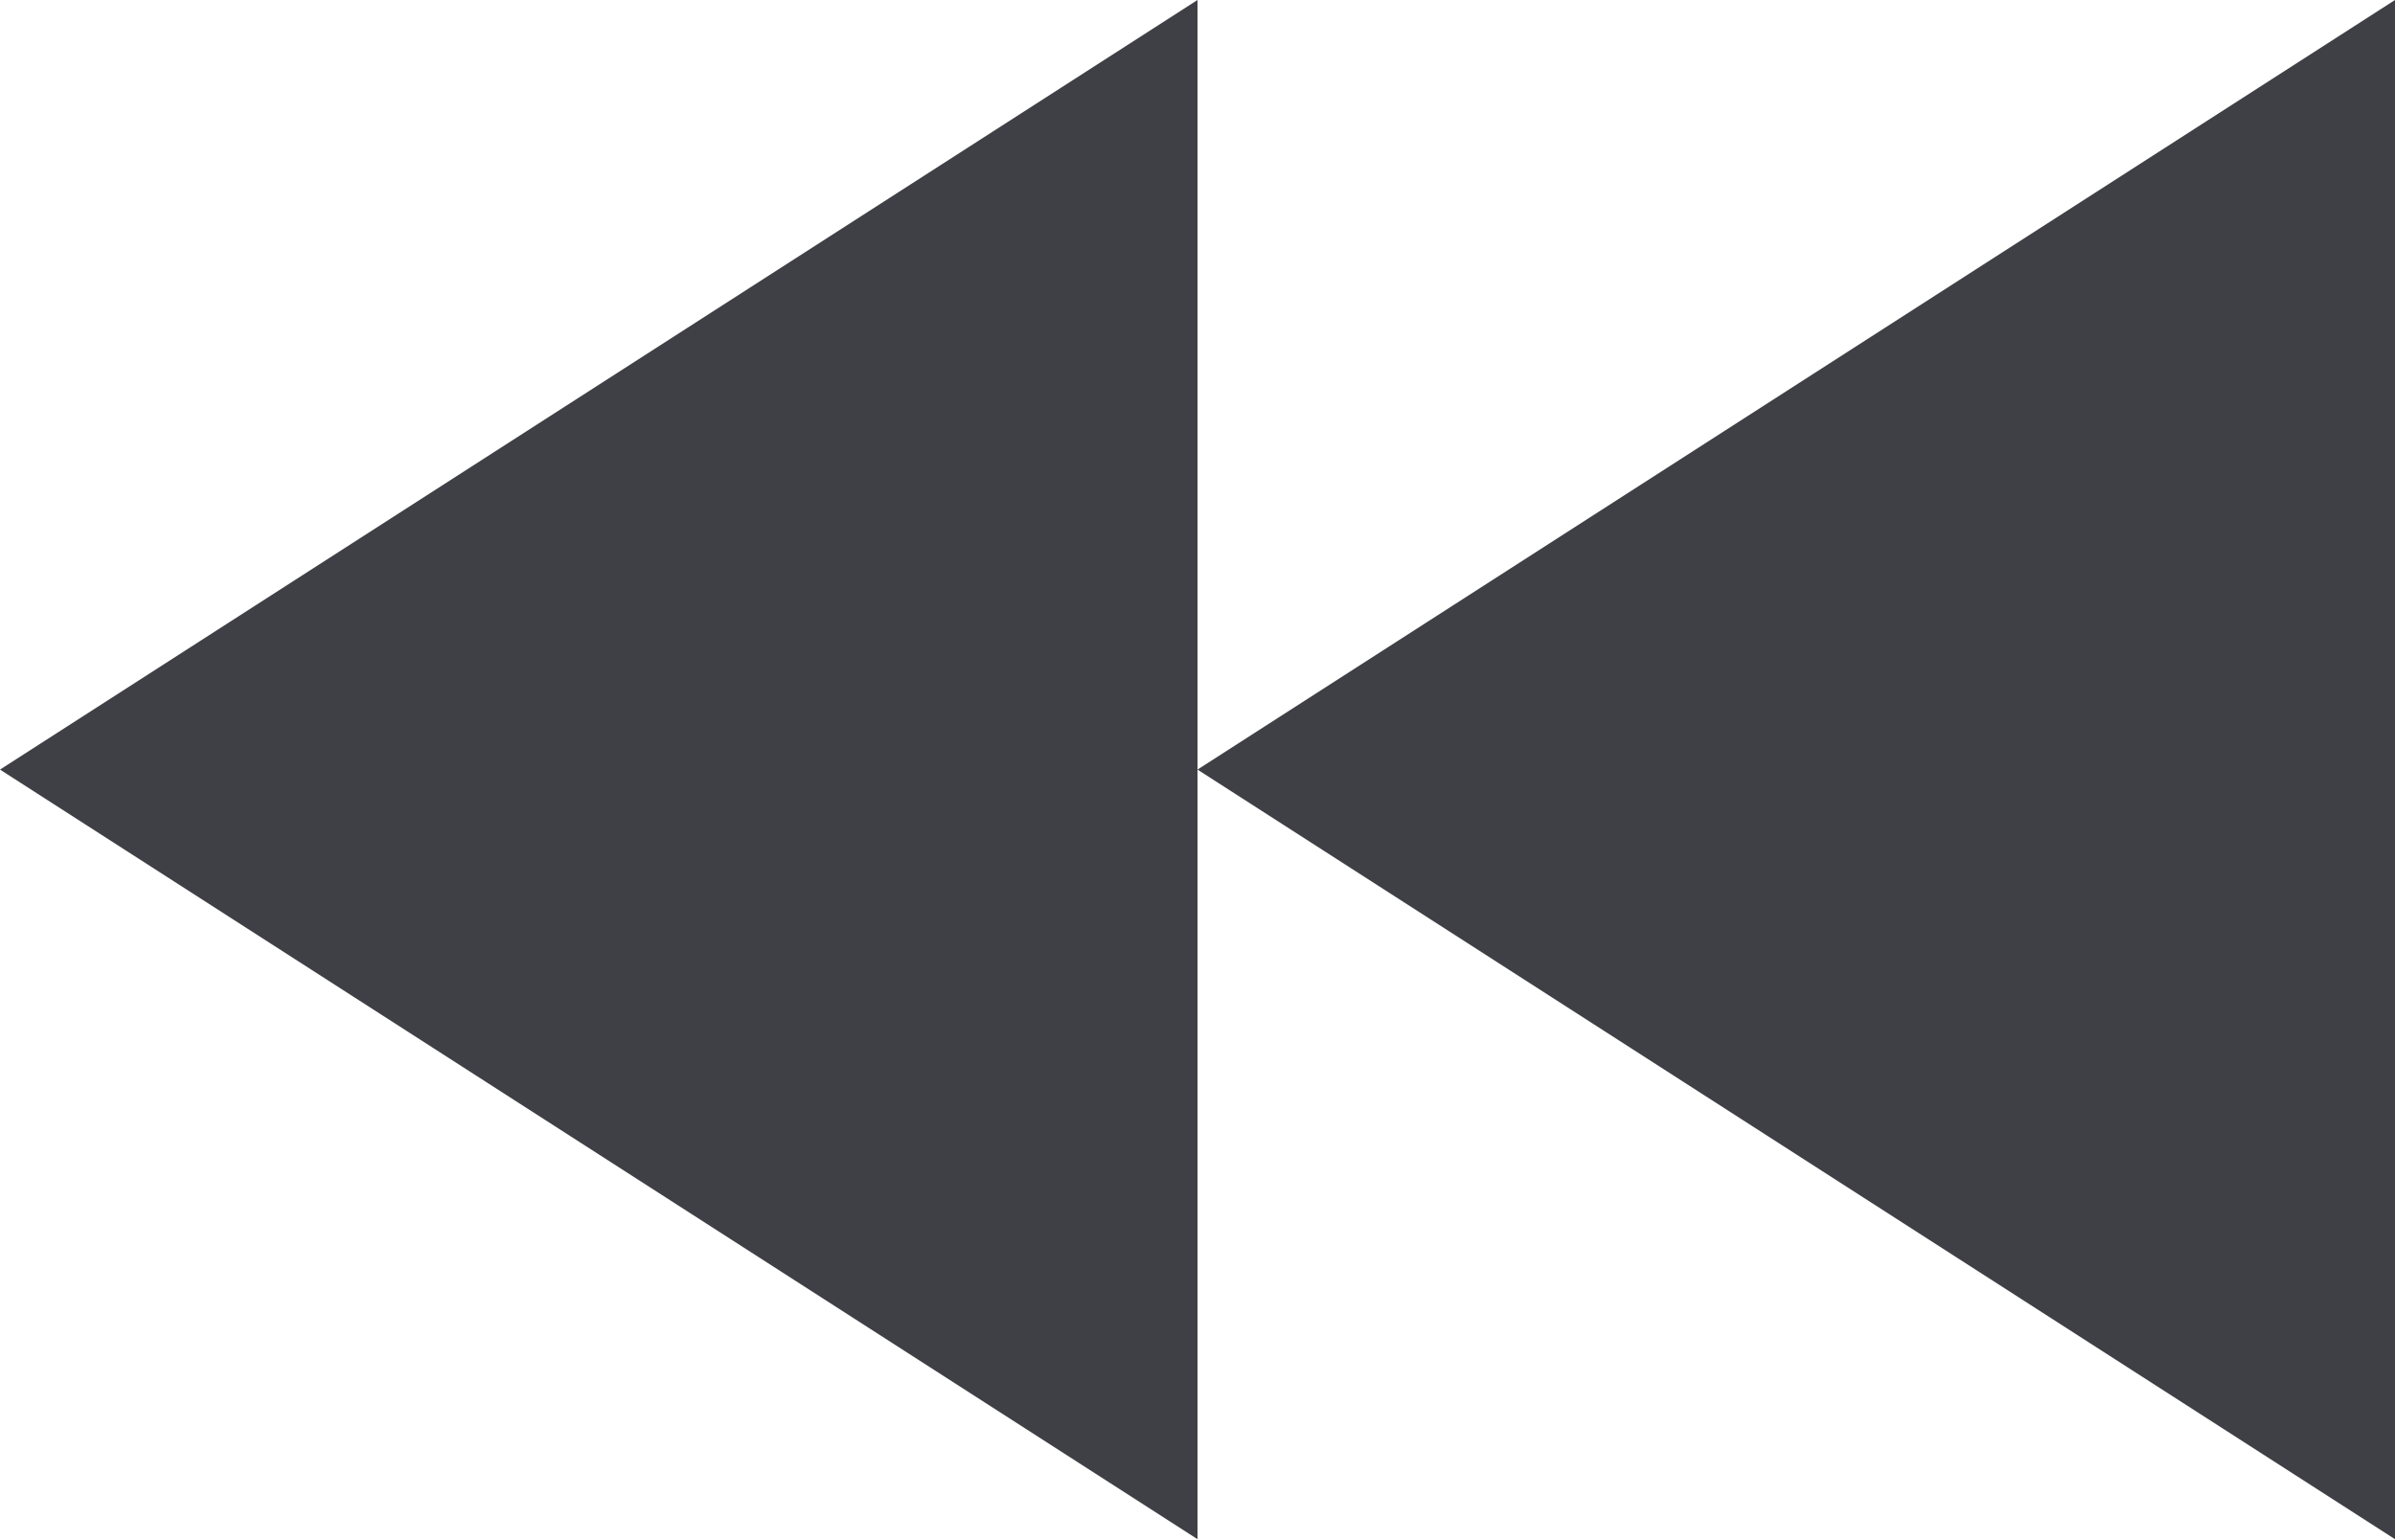
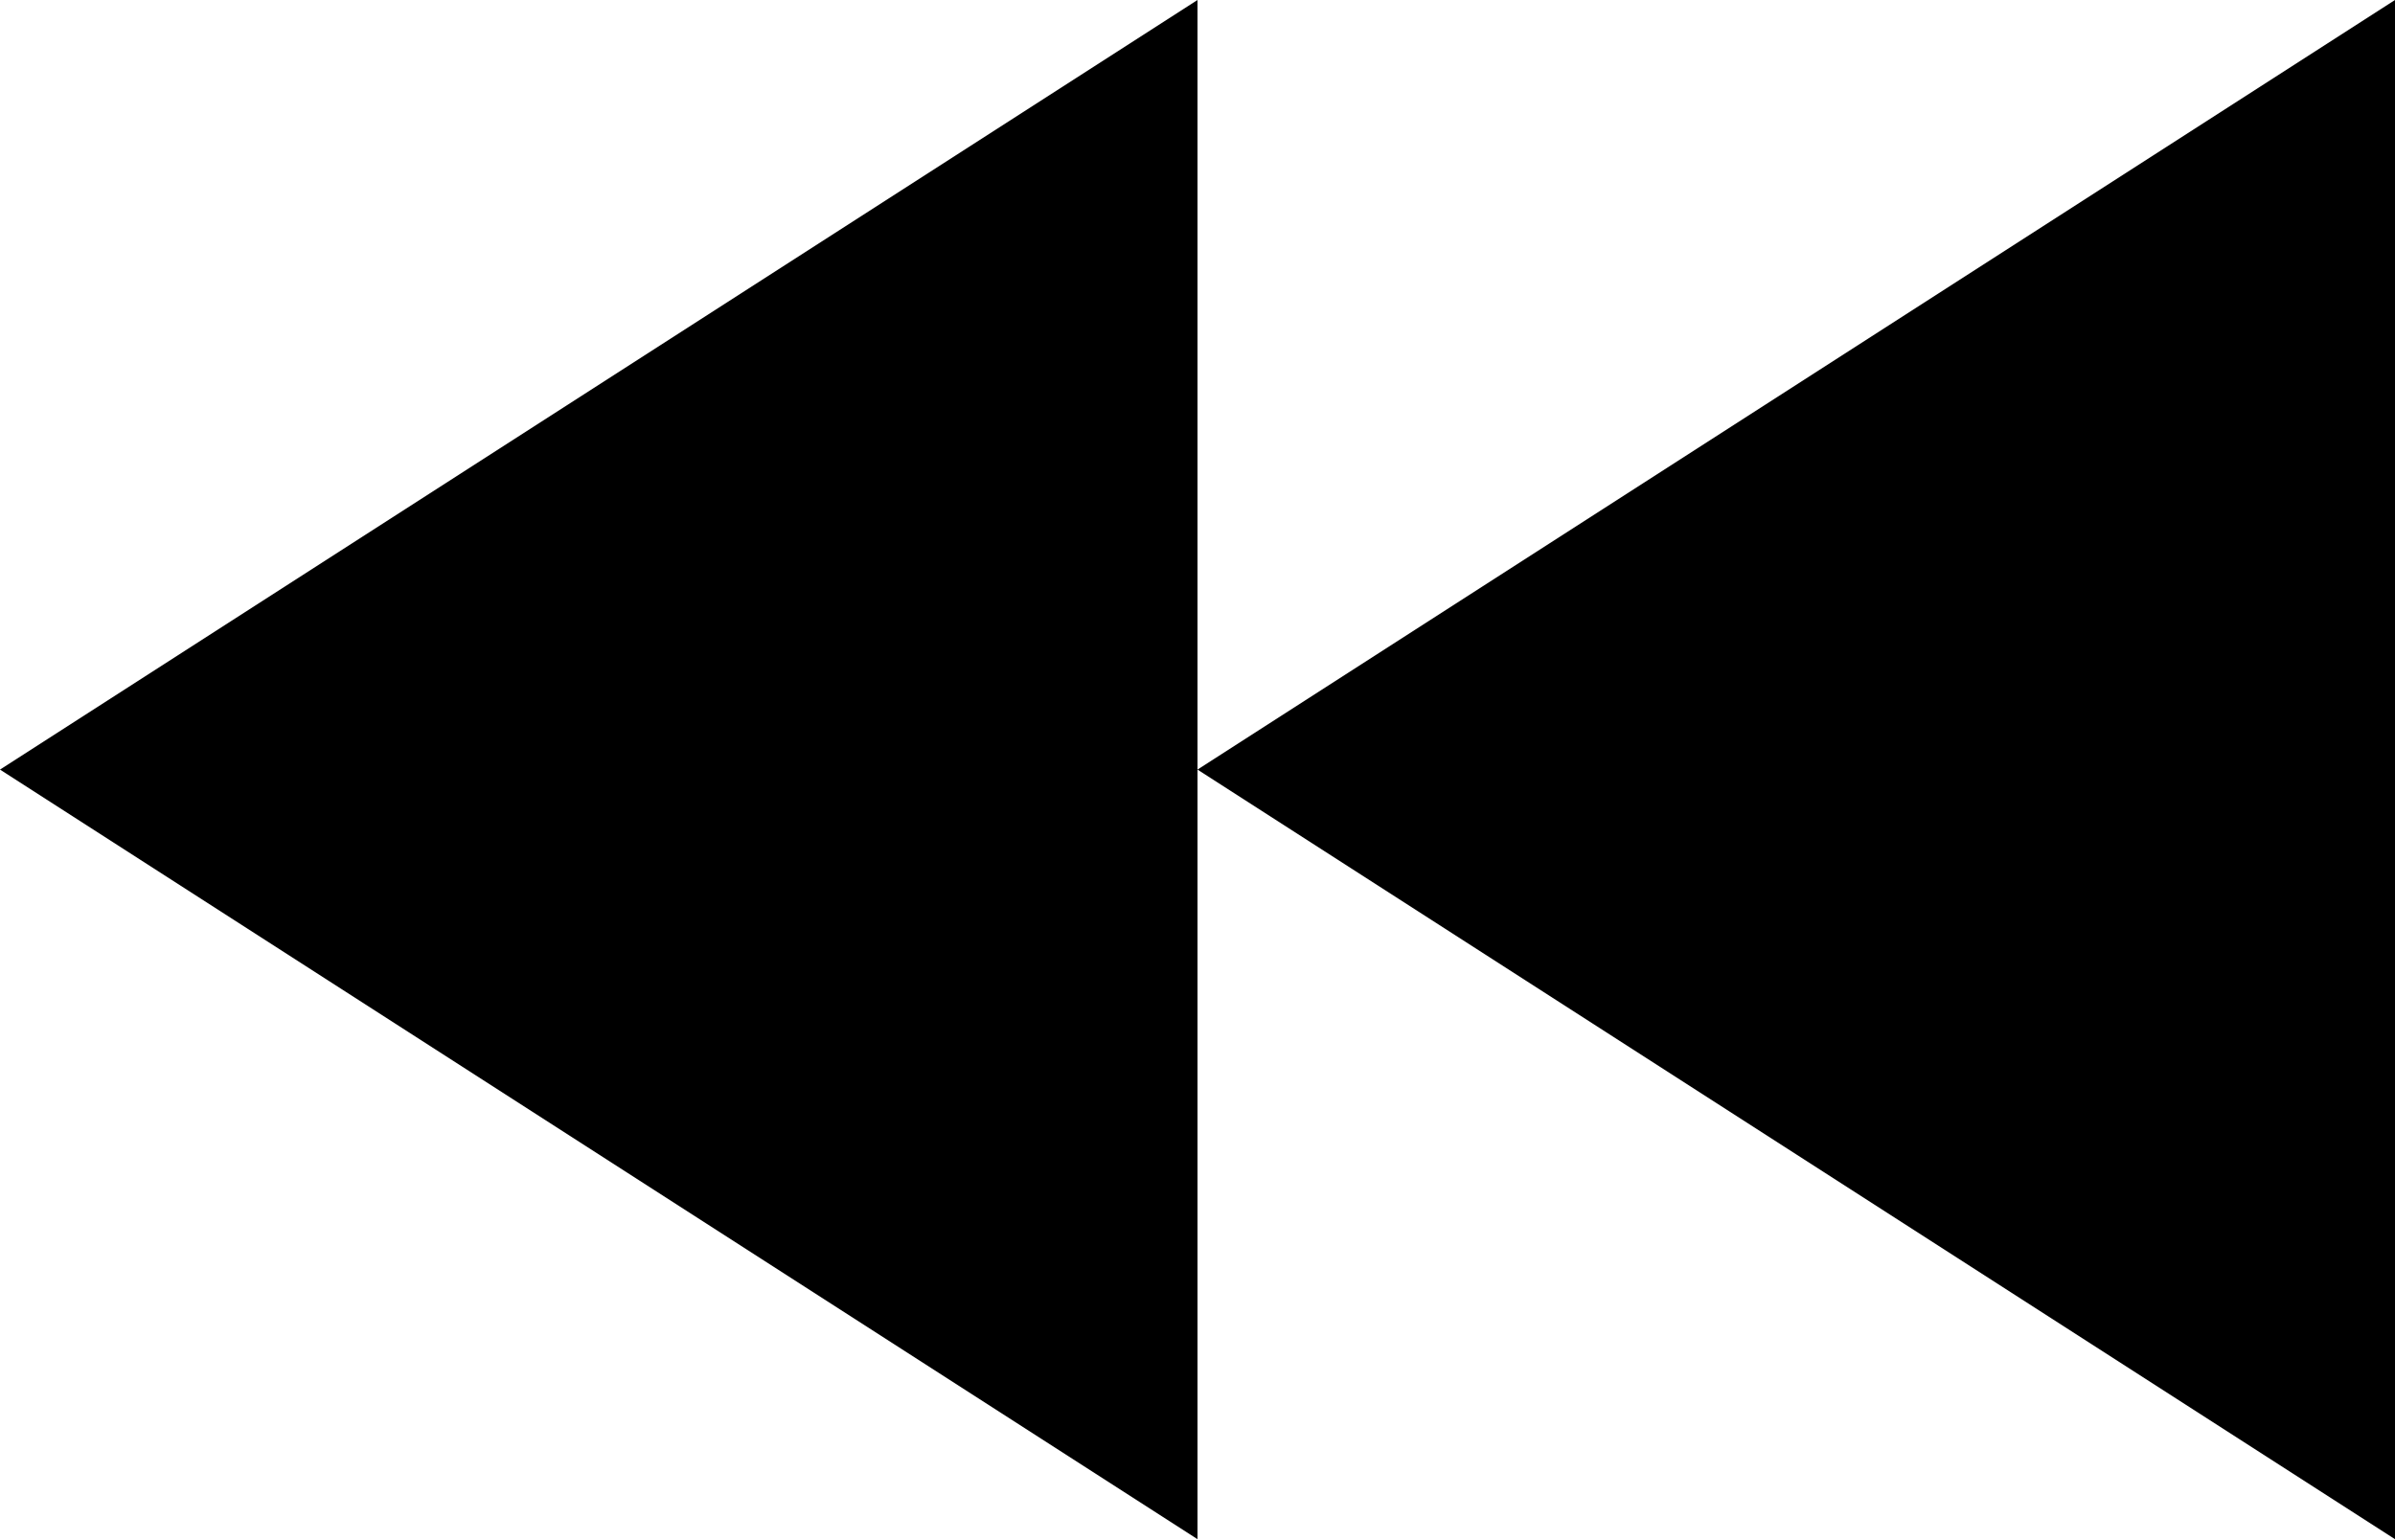
<svg xmlns="http://www.w3.org/2000/svg" version="1.1" viewBox="0 0 28 18">
-   <path d="m28 18-14-9 14-9z" fill="#3f3f46" />
-   <path d="m14 18-14-9 14-9z" fill="#3f3f46" />
+   <path d="m28 18-14-9 14-9z" fill="iconColor" />
+   <path d="m14 18-14-9 14-9z" fill="iconColor" />
</svg>
